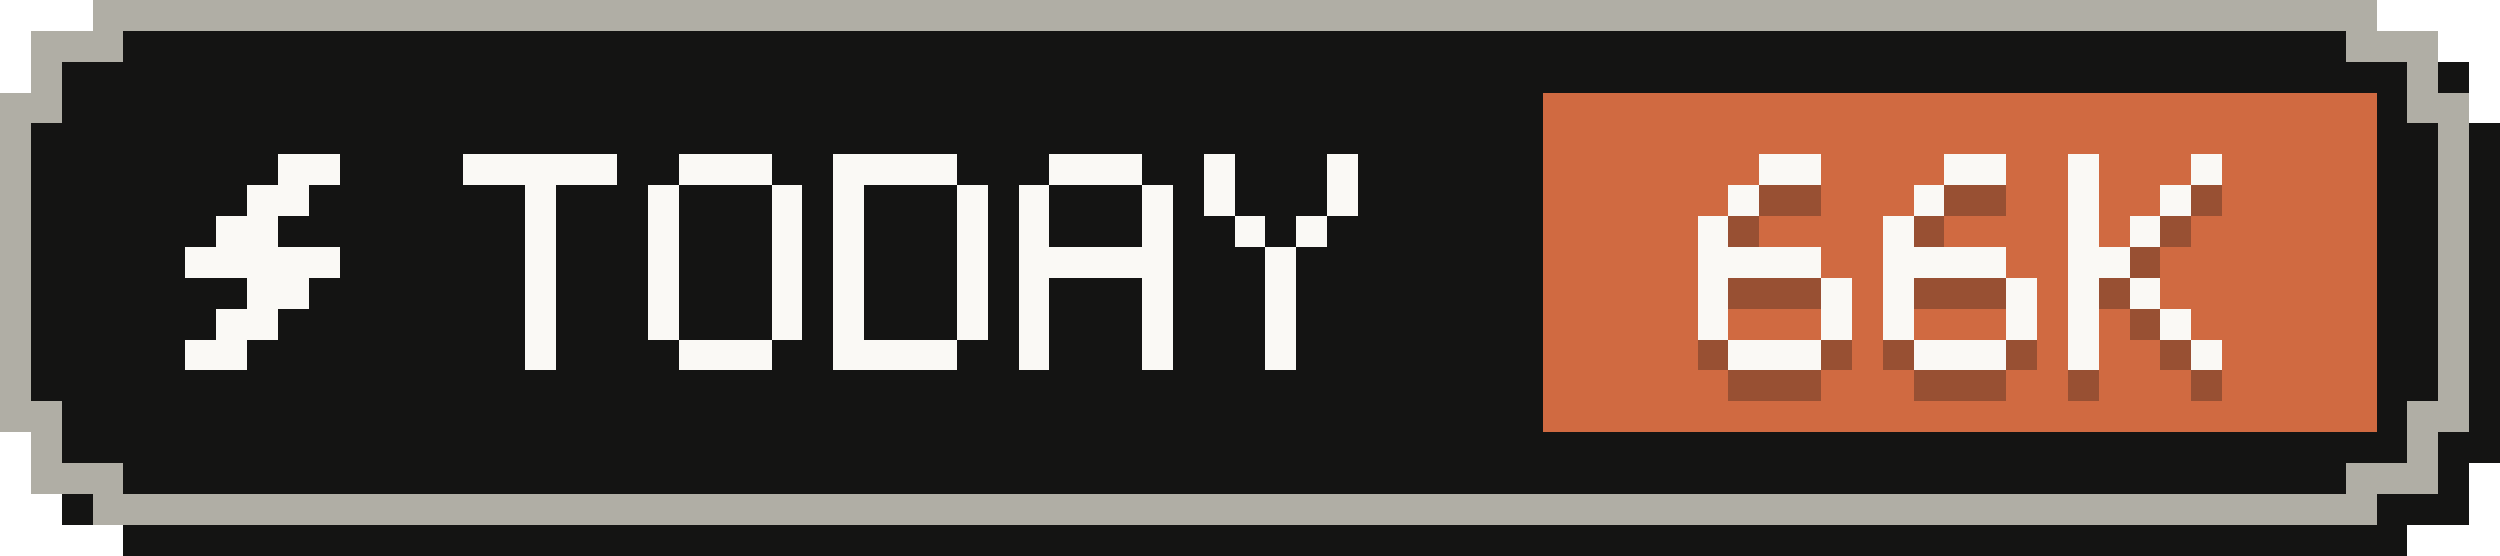
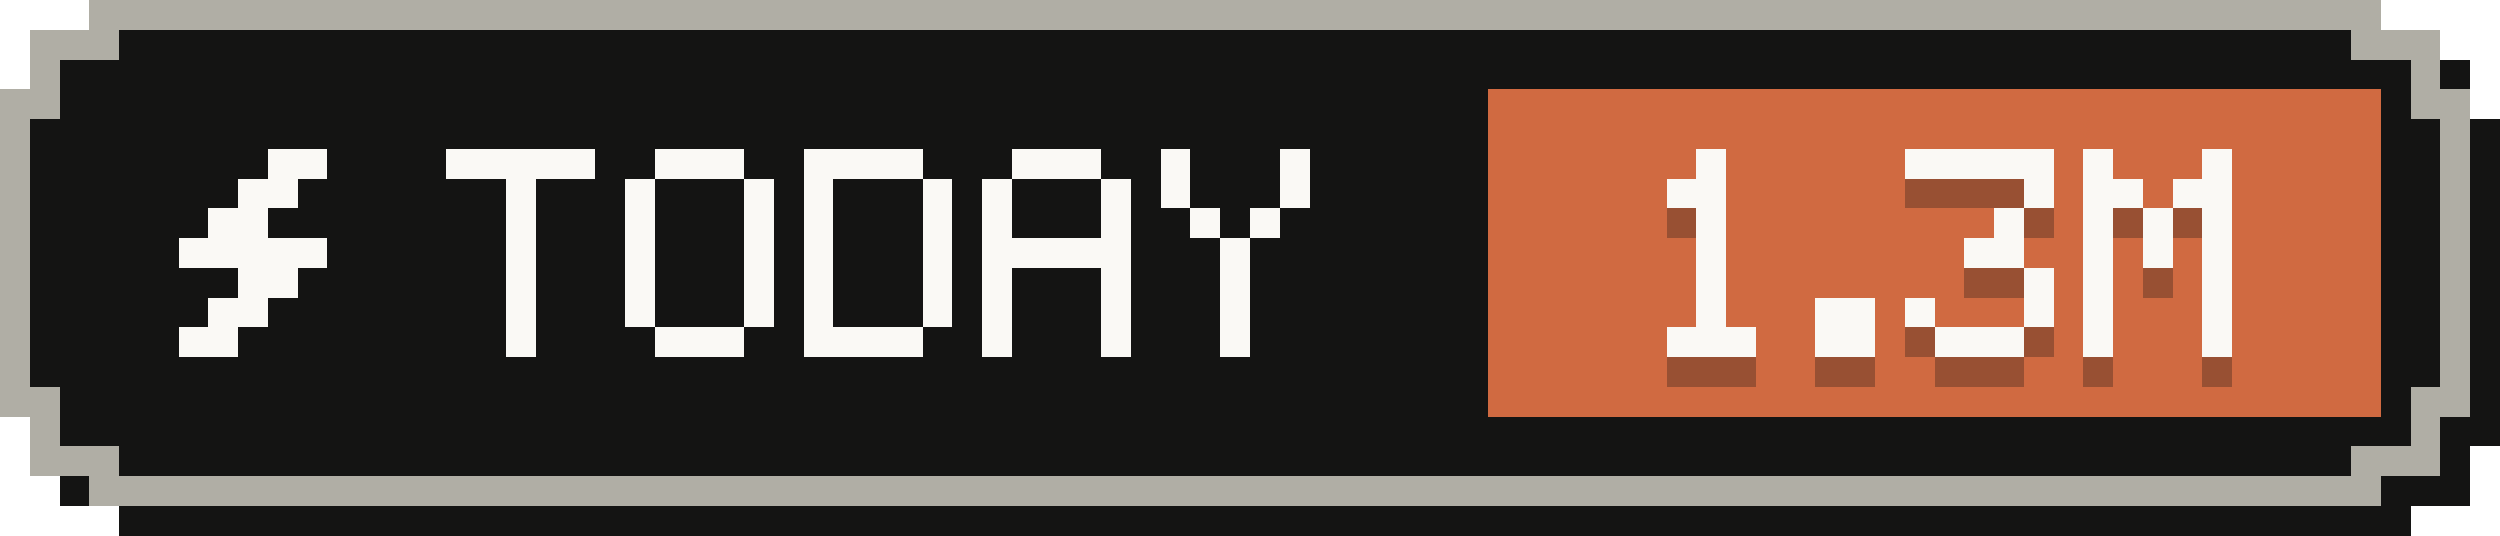
- <svg xmlns="http://www.w3.org/2000/svg" width="81" height="18" viewBox="0 0 81 18" role="img" aria-label="Tokens today: 66K">
+ <svg xmlns="http://www.w3.org/2000/svg" width="84" height="18" viewBox="0 0 84 18" role="img" aria-label="Tokens today: 1.3M">
  <g shape-rendering="crispEdges">
-     <path fill="#141413" d="M4,1 H78 V2 H80 V4 H81 V15 H80 V17 H78 V18 H4 V17 H2 V15 H1 V4 H2 V2 H4 Z" />
-     <path fill="#b0aea5" d="M3,0 H77 V1 H79 V3 H80 V14 H79 V16 H77 V17 H3 V16 H1 V14 H0 V3 H1 V1 H3 Z" />
-     <path fill="#141413" d="M4,1 H76 V2 H78 V4 H79 V13 H78 V15 H76 V16 H4 V15 H2 V13 H1 V4 H2 V2 H4 Z" />
-     <rect fill="#d06a41" x="50" y="3" width="27" height="11" />
+     <path fill="#141413" d="M4,1 H81 V2 H83 V4 H84 V15 H83 V17 H81 V18 H4 V17 H2 V15 H1 V4 H2 V2 H4 Z" />
+     <path fill="#b0aea5" d="M3,0 H80 V1 H82 V3 H83 V14 H82 V16 H80 V17 H3 V16 H1 V14 H0 V3 H1 V1 H3 Z" />
+     <path fill="#141413" d="M4,1 H79 V2 H81 V4 H82 V13 H81 V15 H79 V16 H4 V15 H2 V13 H1 V4 H2 V2 H4 Z" />
+     <rect fill="#d06a41" x="50" y="3" width="30" height="11" />
    <g fill="#faf9f5">
      <rect x="9" y="5" width="2" height="1" />
      <rect x="8" y="6" width="2" height="1" />
      <rect x="7" y="7" width="2" height="1" />
      <rect x="6" y="8" width="5" height="1" />
      <rect x="8" y="9" width="2" height="1" />
      <rect x="7" y="10" width="2" height="1" />
      <rect x="6" y="11" width="2" height="1" />
    </g>
    <g fill="#faf9f5">
      <rect x="15" y="5" width="5" height="1" />
      <rect x="17" y="6" width="1" height="1" />
      <rect x="17" y="7" width="1" height="1" />
      <rect x="17" y="8" width="1" height="1" />
      <rect x="17" y="9" width="1" height="1" />
      <rect x="17" y="10" width="1" height="1" />
      <rect x="17" y="11" width="1" height="1" />
      <rect x="22" y="5" width="3" height="1" />
      <rect x="21" y="6" width="1" height="1" />
      <rect x="25" y="6" width="1" height="1" />
      <rect x="21" y="7" width="1" height="1" />
      <rect x="25" y="7" width="1" height="1" />
      <rect x="21" y="8" width="1" height="1" />
      <rect x="25" y="8" width="1" height="1" />
      <rect x="21" y="9" width="1" height="1" />
      <rect x="25" y="9" width="1" height="1" />
      <rect x="21" y="10" width="1" height="1" />
      <rect x="25" y="10" width="1" height="1" />
      <rect x="22" y="11" width="3" height="1" />
      <rect x="27" y="5" width="4" height="1" />
      <rect x="27" y="6" width="1" height="1" />
      <rect x="31" y="6" width="1" height="1" />
      <rect x="27" y="7" width="1" height="1" />
      <rect x="31" y="7" width="1" height="1" />
      <rect x="27" y="8" width="1" height="1" />
      <rect x="31" y="8" width="1" height="1" />
      <rect x="27" y="9" width="1" height="1" />
      <rect x="31" y="9" width="1" height="1" />
      <rect x="27" y="10" width="1" height="1" />
      <rect x="31" y="10" width="1" height="1" />
      <rect x="27" y="11" width="4" height="1" />
      <rect x="34" y="5" width="3" height="1" />
      <rect x="33" y="6" width="1" height="1" />
      <rect x="37" y="6" width="1" height="1" />
      <rect x="33" y="7" width="1" height="1" />
      <rect x="37" y="7" width="1" height="1" />
      <rect x="33" y="8" width="5" height="1" />
      <rect x="33" y="9" width="1" height="1" />
      <rect x="37" y="9" width="1" height="1" />
      <rect x="33" y="10" width="1" height="1" />
      <rect x="37" y="10" width="1" height="1" />
      <rect x="33" y="11" width="1" height="1" />
      <rect x="37" y="11" width="1" height="1" />
      <rect x="39" y="5" width="1" height="1" />
      <rect x="43" y="5" width="1" height="1" />
      <rect x="39" y="6" width="1" height="1" />
      <rect x="43" y="6" width="1" height="1" />
      <rect x="40" y="7" width="1" height="1" />
      <rect x="42" y="7" width="1" height="1" />
      <rect x="41" y="8" width="1" height="1" />
      <rect x="41" y="9" width="1" height="1" />
      <rect x="41" y="10" width="1" height="1" />
      <rect x="41" y="11" width="1" height="1" />
    </g>
    <g fill="#141413" fill-opacity=".3">
-       <rect x="57" y="6" width="2" height="1" />
-       <rect x="56" y="7" width="1" height="1" />
-       <rect x="55" y="8" width="1" height="1" />
-       <rect x="55" y="9" width="4" height="1" />
-       <rect x="55" y="10" width="1" height="1" />
-       <rect x="59" y="10" width="1" height="1" />
-       <rect x="55" y="11" width="1" height="1" />
-       <rect x="59" y="11" width="1" height="1" />
+       <rect x="57" y="6" width="1" height="1" />
+       <rect x="56" y="7" width="2" height="1" />
+       <rect x="57" y="8" width="1" height="1" />
+       <rect x="57" y="9" width="1" height="1" />
+       <rect x="57" y="10" width="1" height="1" />
+       <rect x="57" y="11" width="1" height="1" />
      <rect x="56" y="12" width="3" height="1" />
-       <rect x="63" y="6" width="2" height="1" />
-       <rect x="62" y="7" width="1" height="1" />
-       <rect x="61" y="8" width="1" height="1" />
-       <rect x="61" y="9" width="4" height="1" />
-       <rect x="61" y="10" width="1" height="1" />
-       <rect x="65" y="10" width="1" height="1" />
-       <rect x="61" y="11" width="1" height="1" />
-       <rect x="65" y="11" width="1" height="1" />
-       <rect x="62" y="12" width="3" height="1" />
-       <rect x="67" y="6" width="1" height="1" />
-       <rect x="71" y="6" width="1" height="1" />
-       <rect x="67" y="7" width="1" height="1" />
-       <rect x="70" y="7" width="1" height="1" />
+       <rect x="61" y="11" width="2" height="1" />
+       <rect x="61" y="12" width="2" height="1" />
+       <rect x="64" y="6" width="5" height="1" />
+       <rect x="68" y="7" width="1" height="1" />
      <rect x="67" y="8" width="1" height="1" />
-       <rect x="69" y="8" width="1" height="1" />
-       <rect x="67" y="9" width="2" height="1" />
-       <rect x="67" y="10" width="1" height="1" />
-       <rect x="69" y="10" width="1" height="1" />
-       <rect x="67" y="11" width="1" height="1" />
+       <rect x="66" y="9" width="2" height="1" />
+       <rect x="68" y="10" width="1" height="1" />
+       <rect x="64" y="11" width="1" height="1" />
+       <rect x="68" y="11" width="1" height="1" />
+       <rect x="65" y="12" width="3" height="1" />
+       <rect x="70" y="6" width="1" height="1" />
+       <rect x="74" y="6" width="1" height="1" />
+       <rect x="70" y="7" width="2" height="1" />
+       <rect x="73" y="7" width="2" height="1" />
+       <rect x="70" y="8" width="1" height="1" />
+       <rect x="72" y="8" width="1" height="1" />
+       <rect x="74" y="8" width="1" height="1" />
+       <rect x="70" y="9" width="1" height="1" />
+       <rect x="72" y="9" width="1" height="1" />
+       <rect x="74" y="9" width="1" height="1" />
+       <rect x="70" y="10" width="1" height="1" />
+       <rect x="74" y="10" width="1" height="1" />
      <rect x="70" y="11" width="1" height="1" />
-       <rect x="67" y="12" width="1" height="1" />
-       <rect x="71" y="12" width="1" height="1" />
+       <rect x="74" y="11" width="1" height="1" />
+       <rect x="70" y="12" width="1" height="1" />
+       <rect x="74" y="12" width="1" height="1" />
    </g>
    <g fill="#faf9f5">
-       <rect x="57" y="5" width="2" height="1" />
-       <rect x="56" y="6" width="1" height="1" />
-       <rect x="55" y="7" width="1" height="1" />
-       <rect x="55" y="8" width="4" height="1" />
-       <rect x="55" y="9" width="1" height="1" />
-       <rect x="59" y="9" width="1" height="1" />
-       <rect x="55" y="10" width="1" height="1" />
-       <rect x="59" y="10" width="1" height="1" />
+       <rect x="57" y="5" width="1" height="1" />
+       <rect x="56" y="6" width="2" height="1" />
+       <rect x="57" y="7" width="1" height="1" />
+       <rect x="57" y="8" width="1" height="1" />
+       <rect x="57" y="9" width="1" height="1" />
+       <rect x="57" y="10" width="1" height="1" />
      <rect x="56" y="11" width="3" height="1" />
-       <rect x="63" y="5" width="2" height="1" />
-       <rect x="62" y="6" width="1" height="1" />
-       <rect x="61" y="7" width="1" height="1" />
-       <rect x="61" y="8" width="4" height="1" />
-       <rect x="61" y="9" width="1" height="1" />
-       <rect x="65" y="9" width="1" height="1" />
-       <rect x="61" y="10" width="1" height="1" />
-       <rect x="65" y="10" width="1" height="1" />
-       <rect x="62" y="11" width="3" height="1" />
-       <rect x="67" y="5" width="1" height="1" />
-       <rect x="71" y="5" width="1" height="1" />
-       <rect x="67" y="6" width="1" height="1" />
-       <rect x="70" y="6" width="1" height="1" />
+       <rect x="61" y="10" width="2" height="1" />
+       <rect x="61" y="11" width="2" height="1" />
+       <rect x="64" y="5" width="5" height="1" />
+       <rect x="68" y="6" width="1" height="1" />
      <rect x="67" y="7" width="1" height="1" />
-       <rect x="69" y="7" width="1" height="1" />
-       <rect x="67" y="8" width="2" height="1" />
-       <rect x="67" y="9" width="1" height="1" />
-       <rect x="69" y="9" width="1" height="1" />
-       <rect x="67" y="10" width="1" height="1" />
+       <rect x="66" y="8" width="2" height="1" />
+       <rect x="68" y="9" width="1" height="1" />
+       <rect x="64" y="10" width="1" height="1" />
+       <rect x="68" y="10" width="1" height="1" />
+       <rect x="65" y="11" width="3" height="1" />
+       <rect x="70" y="5" width="1" height="1" />
+       <rect x="74" y="5" width="1" height="1" />
+       <rect x="70" y="6" width="2" height="1" />
+       <rect x="73" y="6" width="2" height="1" />
+       <rect x="70" y="7" width="1" height="1" />
+       <rect x="72" y="7" width="1" height="1" />
+       <rect x="74" y="7" width="1" height="1" />
+       <rect x="70" y="8" width="1" height="1" />
+       <rect x="72" y="8" width="1" height="1" />
+       <rect x="74" y="8" width="1" height="1" />
+       <rect x="70" y="9" width="1" height="1" />
+       <rect x="74" y="9" width="1" height="1" />
      <rect x="70" y="10" width="1" height="1" />
-       <rect x="67" y="11" width="1" height="1" />
-       <rect x="71" y="11" width="1" height="1" />
+       <rect x="74" y="10" width="1" height="1" />
+       <rect x="70" y="11" width="1" height="1" />
+       <rect x="74" y="11" width="1" height="1" />
    </g>
  </g>
</svg>
